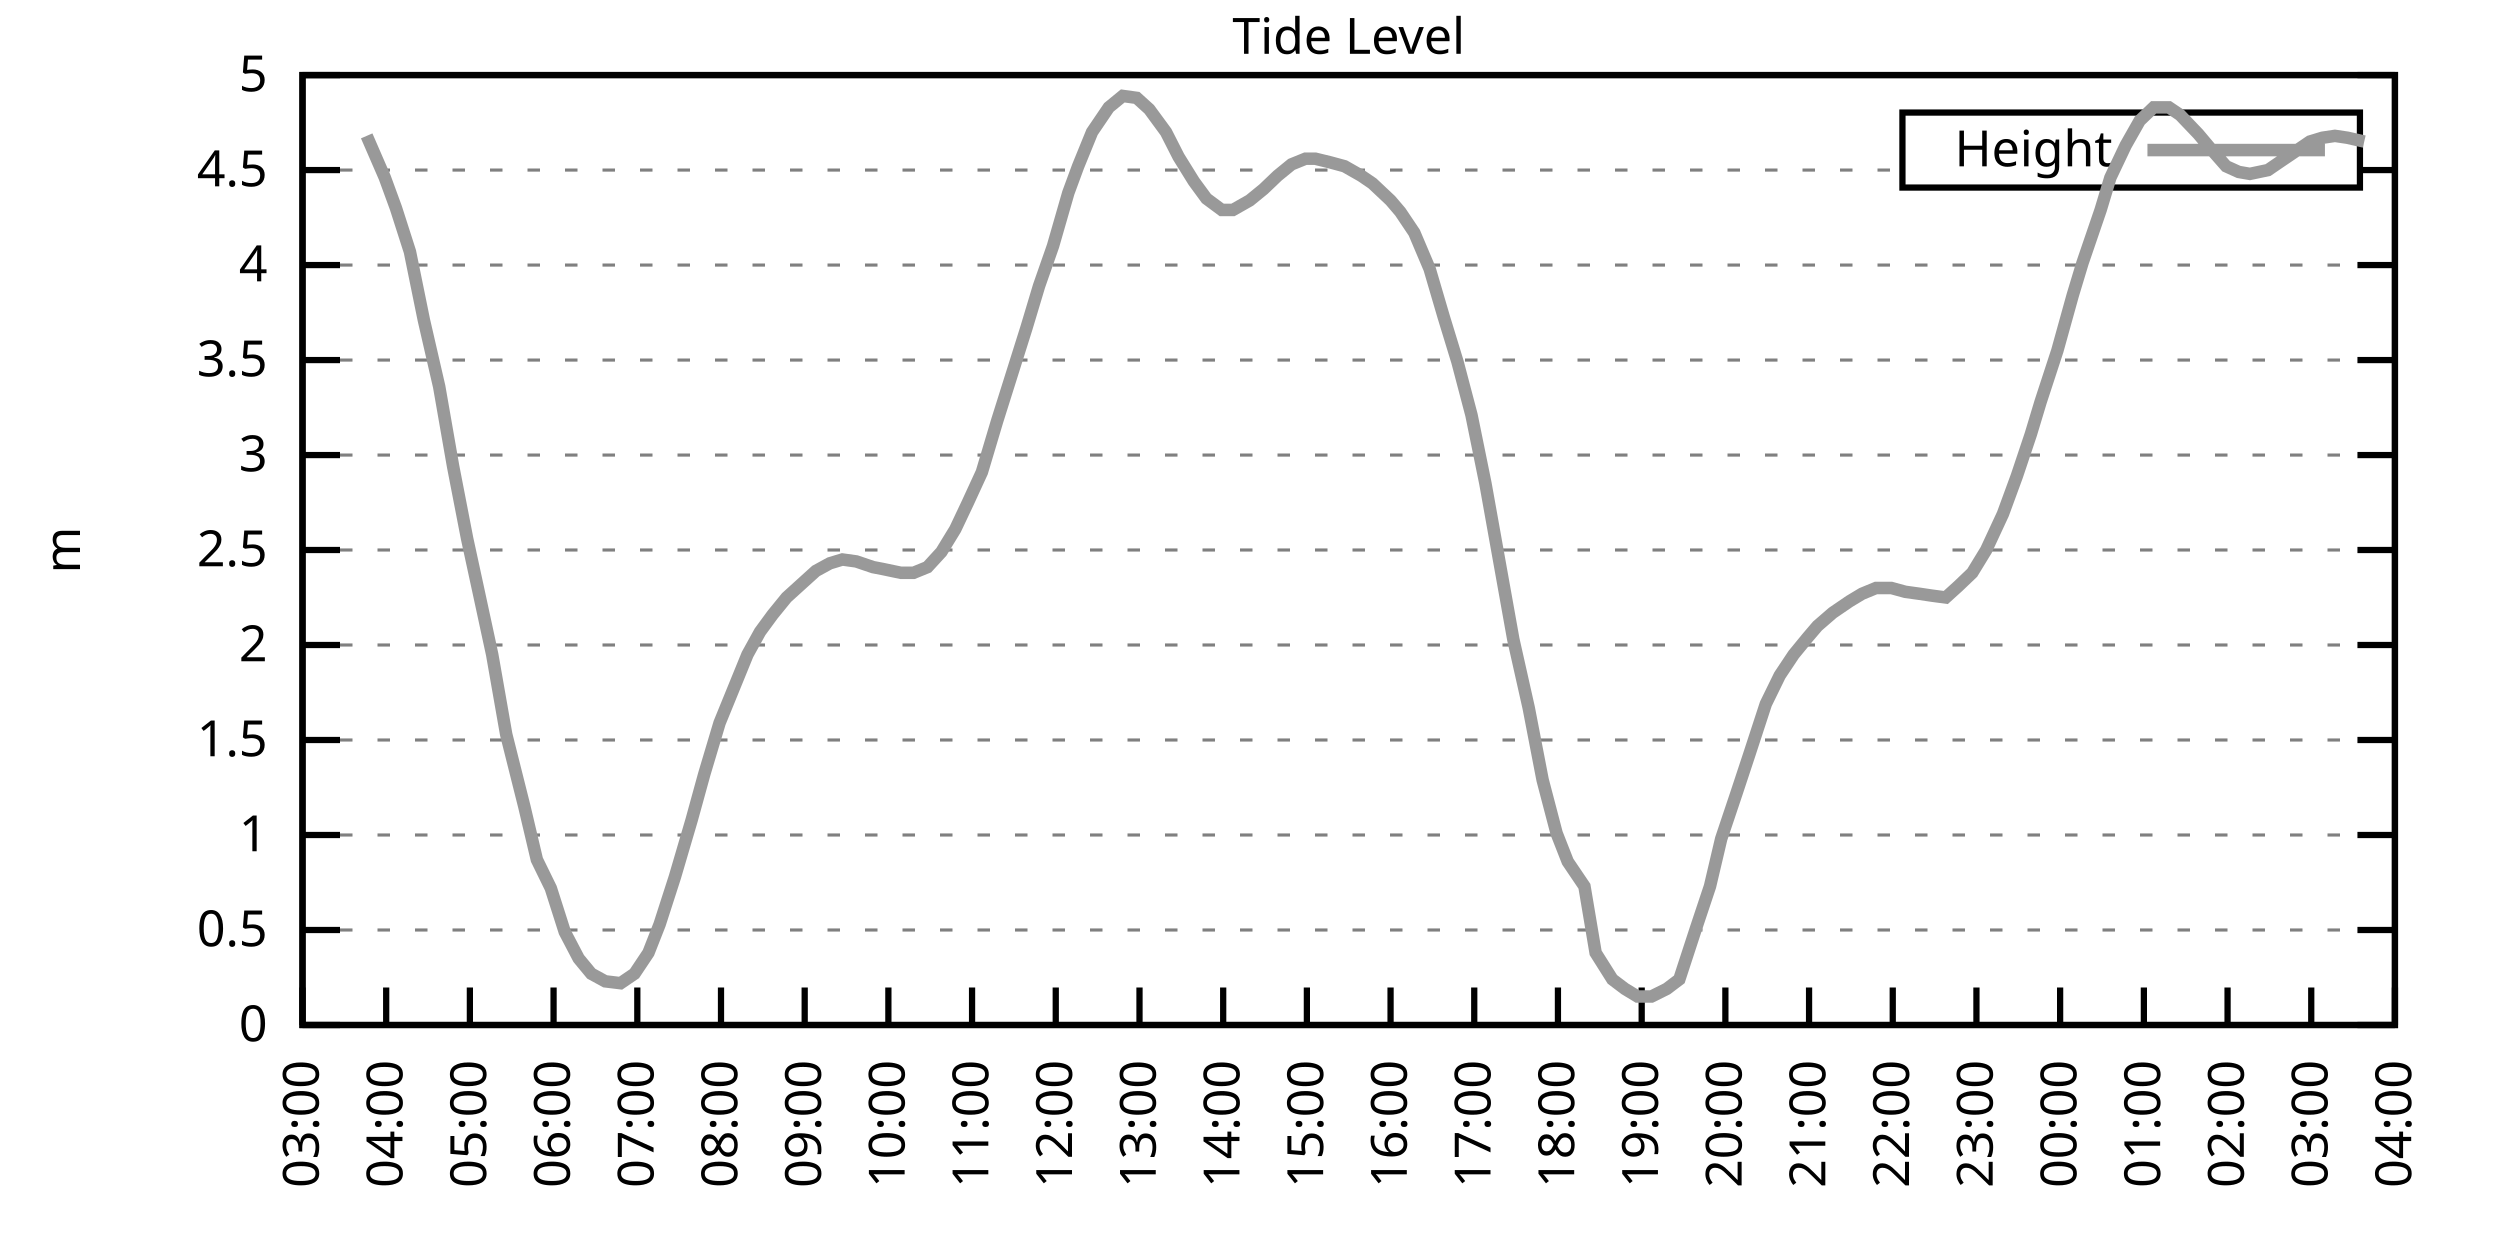
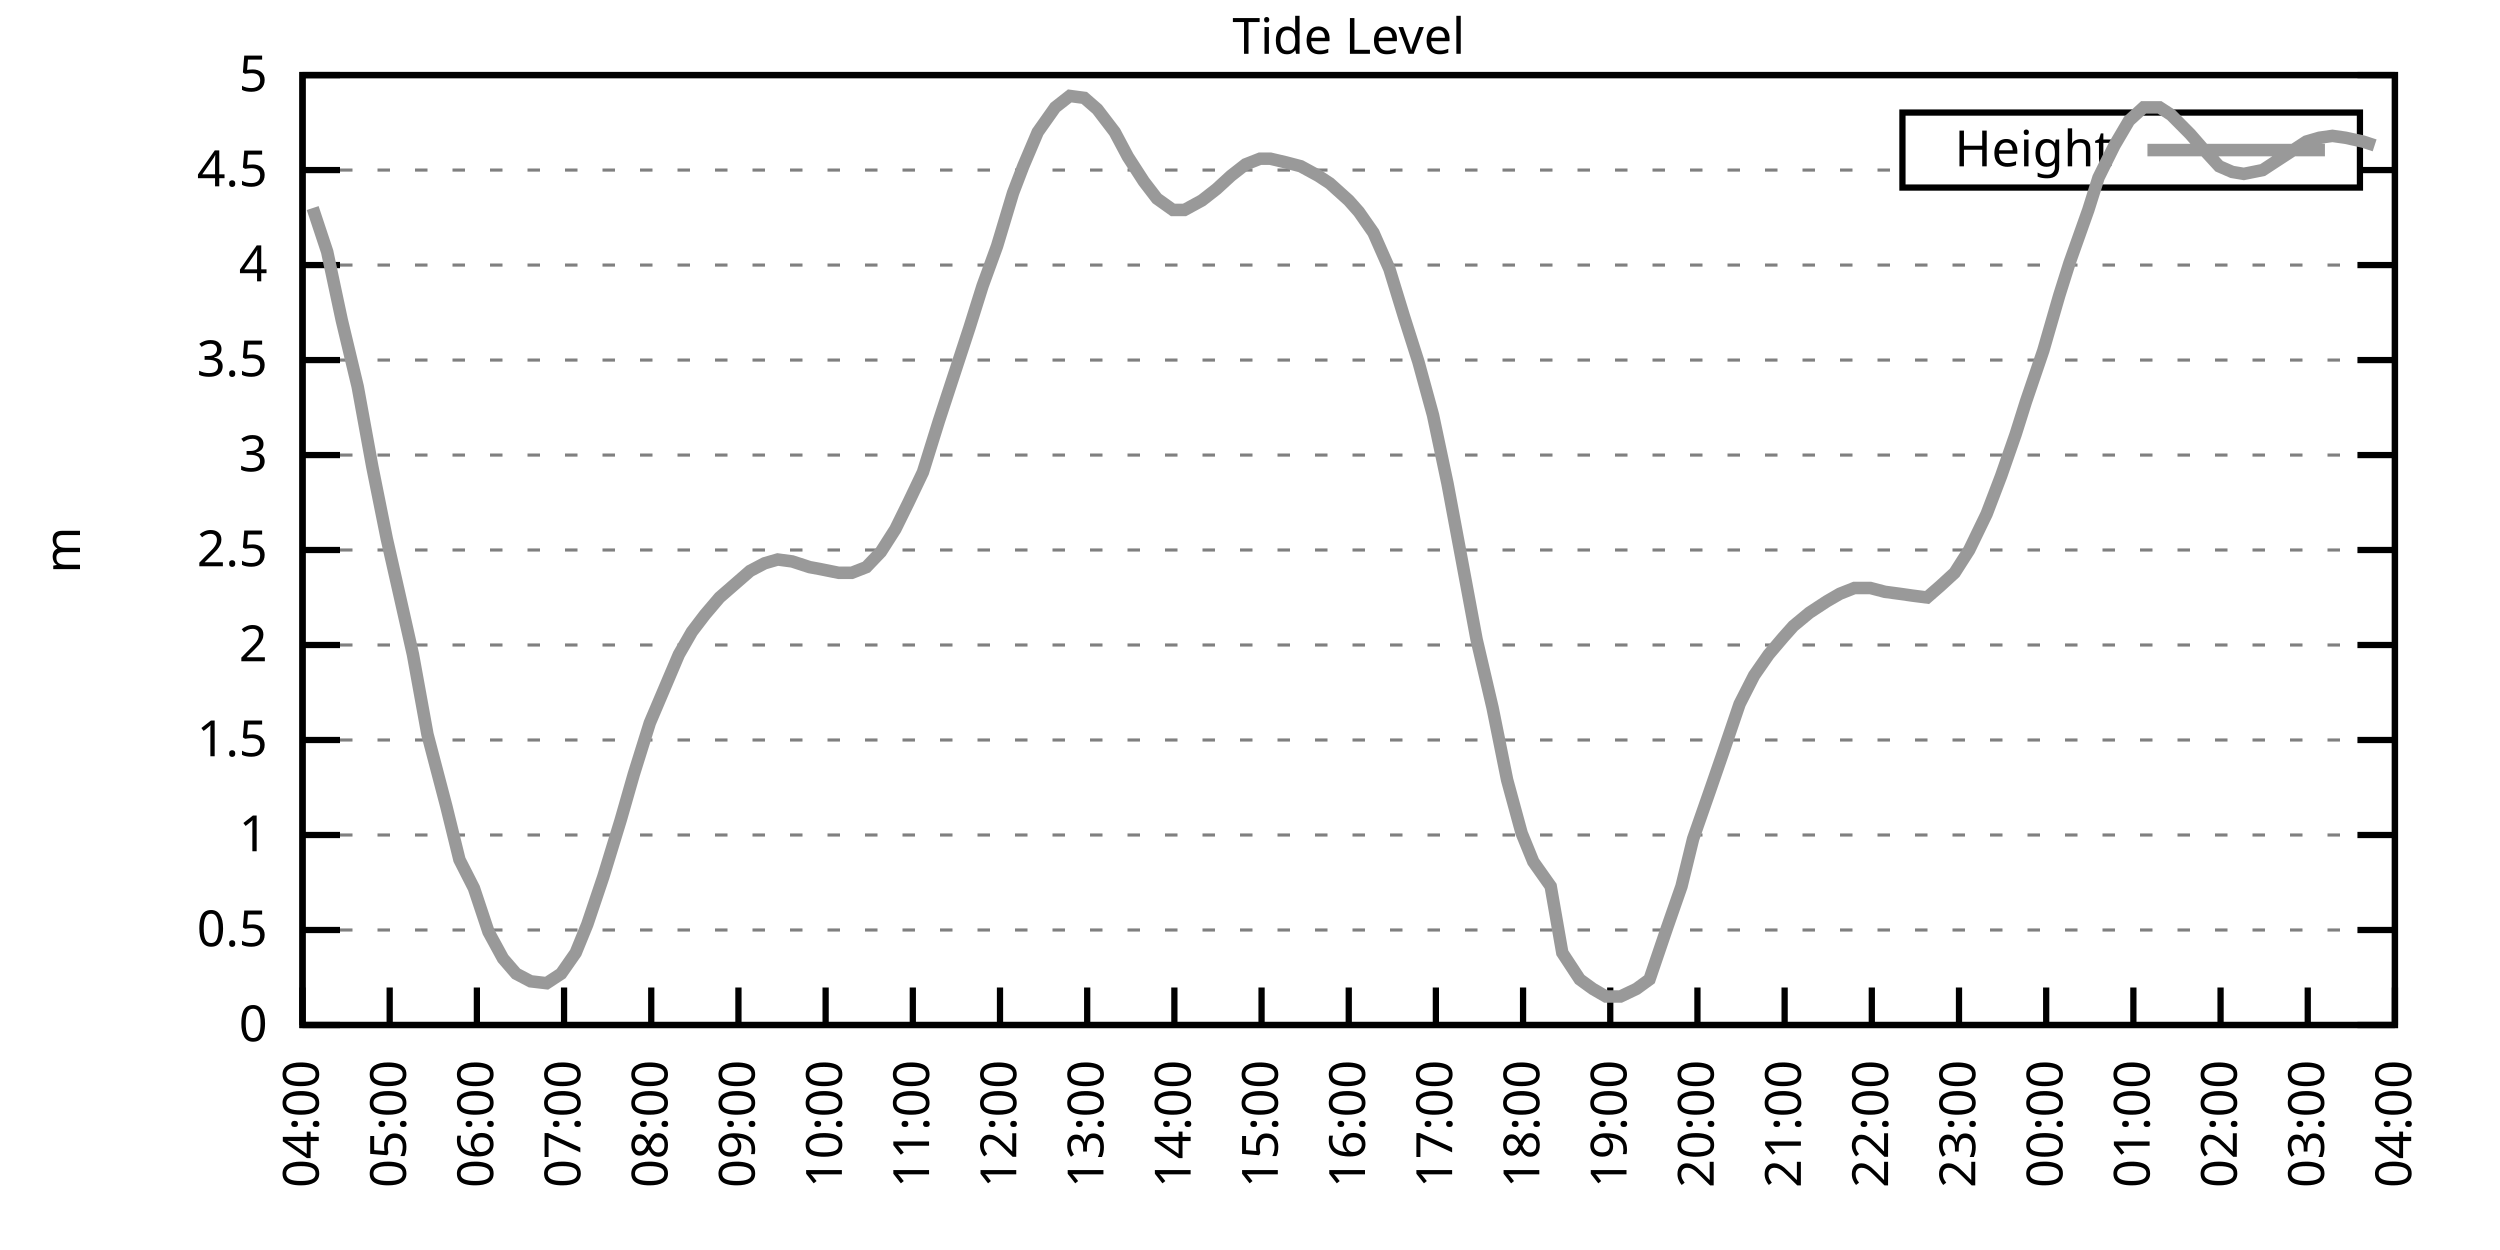
<svg xmlns="http://www.w3.org/2000/svg" xmlns:xlink="http://www.w3.org/1999/xlink" width="400" height="200" viewBox="0 0 400 200">
  <g id="gnuplot_canvas">
    <rect x="0" y="0" width="400" height="200" fill="none" />
    <defs>
      <circle id="gpDot" r="0.5" stroke-width="0.5" stroke="currentColor" />
      <path id="gpPt0" stroke-width="0.333" stroke="currentColor" d="M-1,0 h2 M0,-1 v2" />
      <path id="gpPt1" stroke-width="0.333" stroke="currentColor" d="M-1,-1 L1,1 M1,-1 L-1,1" />
      <path id="gpPt2" stroke-width="0.333" stroke="currentColor" d="M-1,0 L1,0 M0,-1 L0,1 M-1,-1 L1,1 M-1,1 L1,-1" />
      <rect id="gpPt3" stroke-width="0.333" stroke="currentColor" x="-1" y="-1" width="2" height="2" />
      <rect id="gpPt4" stroke-width="0.333" stroke="currentColor" fill="currentColor" x="-1" y="-1" width="2" height="2" />
      <circle id="gpPt5" stroke-width="0.333" stroke="currentColor" cx="0" cy="0" r="1" />
      <use xlink:href="#gpPt5" id="gpPt6" fill="currentColor" stroke="none" />
      <path id="gpPt7" stroke-width="0.333" stroke="currentColor" d="M0,-1.33 L-1.33,0.67 L1.33,0.67 z" />
      <use xlink:href="#gpPt7" id="gpPt8" fill="currentColor" stroke="none" />
      <use xlink:href="#gpPt7" id="gpPt9" stroke="currentColor" transform="rotate(180)" />
      <use xlink:href="#gpPt9" id="gpPt10" fill="currentColor" stroke="none" />
      <use xlink:href="#gpPt3" id="gpPt11" stroke="currentColor" transform="rotate(45)" />
      <use xlink:href="#gpPt11" id="gpPt12" fill="currentColor" stroke="none" />
      <path id="gpPt13" stroke-width="0.333" stroke="currentColor" d="M0,1.330 L1.265,0.411 L0.782,-1.067 L-0.782,-1.076 L-1.265,0.411 z" />
      <use xlink:href="#gpPt13" id="gpPt14" fill="currentColor" stroke="none" />
      <filter id="textbox" filterUnits="objectBoundingBox" x="0" y="0" height="1" width="1">
        <feFlood flood-color="white" flood-opacity="1" result="bgnd" />
        <feComposite in="SourceGraphic" in2="bgnd" operator="atop" />
      </filter>
      <filter id="greybox" filterUnits="objectBoundingBox" x="0" y="0" height="1" width="1">
        <feFlood flood-color="lightgrey" flood-opacity="1" result="grey" />
        <feComposite in="SourceGraphic" in2="grey" operator="atop" />
      </filter>
    </defs>
    <g fill="none" color="white" stroke="currentColor" stroke-width="1.00" stroke-linecap="butt" stroke-linejoin="miter">
</g>
    <g fill="none" color="black" stroke="currentColor" stroke-width="1.00" stroke-linecap="butt" stroke-linejoin="miter">
      <g stroke="none" shape-rendering="crispEdges">
        <polygon fill="rgb(255, 255, 255)" points="48.40,164.00 383.18,164.00 383.18,12.02 48.40,12.02 " />
      </g>
    </g>
    <g fill="none" color="black" stroke="currentColor" stroke-width="1.00" stroke-linecap="butt" stroke-linejoin="miter">
</g>
    <g fill="none" color="black" stroke="black" stroke-width="0.50" stroke-linecap="butt" stroke-linejoin="miter">
</g>
    <g fill="none" color="gray" stroke="currentColor" stroke-width="0.50" stroke-linecap="butt" stroke-linejoin="miter">
      <path stroke="gray" stroke-dasharray="2,4" class="gridline" d="M48.40,164.00 L383.19,164.00  " />
    </g>
    <g fill="none" color="gray" stroke="gray" stroke-width="1.00" stroke-linecap="butt" stroke-linejoin="miter">
</g>
    <g fill="none" color="black" stroke="currentColor" stroke-width="1.00" stroke-linecap="butt" stroke-linejoin="miter">
      <path stroke="black" d="M48.40,164.00 L54.40,164.00 M383.19,164.00 L377.19,164.00  " />
      <g transform="translate(42.80,166.60)" stroke="none" fill="black" font-family="Sans" font-size="8.00" text-anchor="end">
        <text>
          <tspan font-family="Sans"> 0</tspan>
        </text>
      </g>
    </g>
    <g fill="none" color="black" stroke="currentColor" stroke-width="1.00" stroke-linecap="butt" stroke-linejoin="miter">
</g>
    <g fill="none" color="black" stroke="black" stroke-width="0.50" stroke-linecap="butt" stroke-linejoin="miter">
</g>
    <g fill="none" color="gray" stroke="currentColor" stroke-width="0.50" stroke-linecap="butt" stroke-linejoin="miter">
      <path stroke="gray" stroke-dasharray="2,4" class="gridline" d="M48.40,148.80 L383.19,148.80  " />
    </g>
    <g fill="none" color="gray" stroke="gray" stroke-width="1.00" stroke-linecap="butt" stroke-linejoin="miter">
</g>
    <g fill="none" color="black" stroke="currentColor" stroke-width="1.00" stroke-linecap="butt" stroke-linejoin="miter">
      <path stroke="black" d="M48.40,148.80 L54.40,148.80 M383.19,148.80 L377.19,148.80  " />
      <g transform="translate(42.80,151.40)" stroke="none" fill="black" font-family="Sans" font-size="8.00" text-anchor="end">
        <text>
          <tspan font-family="Sans"> 0.5</tspan>
        </text>
      </g>
    </g>
    <g fill="none" color="black" stroke="currentColor" stroke-width="1.00" stroke-linecap="butt" stroke-linejoin="miter">
</g>
    <g fill="none" color="black" stroke="black" stroke-width="0.50" stroke-linecap="butt" stroke-linejoin="miter">
</g>
    <g fill="none" color="gray" stroke="currentColor" stroke-width="0.50" stroke-linecap="butt" stroke-linejoin="miter">
      <path stroke="gray" stroke-dasharray="2,4" class="gridline" d="M48.40,133.60 L383.19,133.60  " />
    </g>
    <g fill="none" color="gray" stroke="gray" stroke-width="1.00" stroke-linecap="butt" stroke-linejoin="miter">
</g>
    <g fill="none" color="black" stroke="currentColor" stroke-width="1.00" stroke-linecap="butt" stroke-linejoin="miter">
      <path stroke="black" d="M48.40,133.60 L54.40,133.60 M383.19,133.60 L377.19,133.60  " />
      <g transform="translate(42.80,136.20)" stroke="none" fill="black" font-family="Sans" font-size="8.00" text-anchor="end">
        <text>
          <tspan font-family="Sans"> 1</tspan>
        </text>
      </g>
    </g>
    <g fill="none" color="black" stroke="currentColor" stroke-width="1.00" stroke-linecap="butt" stroke-linejoin="miter">
</g>
    <g fill="none" color="black" stroke="black" stroke-width="0.50" stroke-linecap="butt" stroke-linejoin="miter">
</g>
    <g fill="none" color="gray" stroke="currentColor" stroke-width="0.50" stroke-linecap="butt" stroke-linejoin="miter">
      <path stroke="gray" stroke-dasharray="2,4" class="gridline" d="M48.40,118.40 L383.19,118.40  " />
    </g>
    <g fill="none" color="gray" stroke="gray" stroke-width="1.00" stroke-linecap="butt" stroke-linejoin="miter">
</g>
    <g fill="none" color="black" stroke="currentColor" stroke-width="1.00" stroke-linecap="butt" stroke-linejoin="miter">
      <path stroke="black" d="M48.40,118.40 L54.40,118.40 M383.19,118.40 L377.19,118.40  " />
      <g transform="translate(42.80,121.00)" stroke="none" fill="black" font-family="Sans" font-size="8.00" text-anchor="end">
        <text>
          <tspan font-family="Sans"> 1.5</tspan>
        </text>
      </g>
    </g>
    <g fill="none" color="black" stroke="currentColor" stroke-width="1.00" stroke-linecap="butt" stroke-linejoin="miter">
</g>
    <g fill="none" color="black" stroke="black" stroke-width="0.50" stroke-linecap="butt" stroke-linejoin="miter">
</g>
    <g fill="none" color="gray" stroke="currentColor" stroke-width="0.50" stroke-linecap="butt" stroke-linejoin="miter">
      <path stroke="gray" stroke-dasharray="2,4" class="gridline" d="M48.40,103.20 L383.19,103.20  " />
    </g>
    <g fill="none" color="gray" stroke="gray" stroke-width="1.00" stroke-linecap="butt" stroke-linejoin="miter">
</g>
    <g fill="none" color="black" stroke="currentColor" stroke-width="1.00" stroke-linecap="butt" stroke-linejoin="miter">
      <path stroke="black" d="M48.40,103.20 L54.40,103.20 M383.19,103.20 L377.19,103.20  " />
      <g transform="translate(42.80,105.80)" stroke="none" fill="black" font-family="Sans" font-size="8.00" text-anchor="end">
        <text>
          <tspan font-family="Sans"> 2</tspan>
        </text>
      </g>
    </g>
    <g fill="none" color="black" stroke="currentColor" stroke-width="1.00" stroke-linecap="butt" stroke-linejoin="miter">
</g>
    <g fill="none" color="black" stroke="black" stroke-width="0.50" stroke-linecap="butt" stroke-linejoin="miter">
</g>
    <g fill="none" color="gray" stroke="currentColor" stroke-width="0.50" stroke-linecap="butt" stroke-linejoin="miter">
      <path stroke="gray" stroke-dasharray="2,4" class="gridline" d="M48.40,88.00 L383.19,88.00  " />
    </g>
    <g fill="none" color="gray" stroke="gray" stroke-width="1.00" stroke-linecap="butt" stroke-linejoin="miter">
</g>
    <g fill="none" color="black" stroke="currentColor" stroke-width="1.00" stroke-linecap="butt" stroke-linejoin="miter">
      <path stroke="black" d="M48.40,88.00 L54.40,88.00 M383.19,88.00 L377.19,88.00  " />
      <g transform="translate(42.80,90.60)" stroke="none" fill="black" font-family="Sans" font-size="8.00" text-anchor="end">
        <text>
          <tspan font-family="Sans"> 2.5</tspan>
        </text>
      </g>
    </g>
    <g fill="none" color="black" stroke="currentColor" stroke-width="1.00" stroke-linecap="butt" stroke-linejoin="miter">
</g>
    <g fill="none" color="black" stroke="black" stroke-width="0.50" stroke-linecap="butt" stroke-linejoin="miter">
</g>
    <g fill="none" color="gray" stroke="currentColor" stroke-width="0.50" stroke-linecap="butt" stroke-linejoin="miter">
      <path stroke="gray" stroke-dasharray="2,4" class="gridline" d="M48.40,72.81 L383.19,72.81  " />
    </g>
    <g fill="none" color="gray" stroke="gray" stroke-width="1.00" stroke-linecap="butt" stroke-linejoin="miter">
</g>
    <g fill="none" color="black" stroke="currentColor" stroke-width="1.00" stroke-linecap="butt" stroke-linejoin="miter">
      <path stroke="black" d="M48.40,72.81 L54.40,72.81 M383.19,72.81 L377.19,72.81  " />
      <g transform="translate(42.80,75.41)" stroke="none" fill="black" font-family="Sans" font-size="8.00" text-anchor="end">
        <text>
          <tspan font-family="Sans"> 3</tspan>
        </text>
      </g>
    </g>
    <g fill="none" color="black" stroke="currentColor" stroke-width="1.00" stroke-linecap="butt" stroke-linejoin="miter">
</g>
    <g fill="none" color="black" stroke="black" stroke-width="0.50" stroke-linecap="butt" stroke-linejoin="miter">
</g>
    <g fill="none" color="gray" stroke="currentColor" stroke-width="0.50" stroke-linecap="butt" stroke-linejoin="miter">
      <path stroke="gray" stroke-dasharray="2,4" class="gridline" d="M48.40,57.61 L383.19,57.61  " />
    </g>
    <g fill="none" color="gray" stroke="gray" stroke-width="1.00" stroke-linecap="butt" stroke-linejoin="miter">
</g>
    <g fill="none" color="black" stroke="currentColor" stroke-width="1.00" stroke-linecap="butt" stroke-linejoin="miter">
      <path stroke="black" d="M48.40,57.61 L54.40,57.61 M383.19,57.61 L377.19,57.61  " />
      <g transform="translate(42.80,60.21)" stroke="none" fill="black" font-family="Sans" font-size="8.00" text-anchor="end">
        <text>
          <tspan font-family="Sans"> 3.5</tspan>
        </text>
      </g>
    </g>
    <g fill="none" color="black" stroke="currentColor" stroke-width="1.00" stroke-linecap="butt" stroke-linejoin="miter">
</g>
    <g fill="none" color="black" stroke="black" stroke-width="0.50" stroke-linecap="butt" stroke-linejoin="miter">
</g>
    <g fill="none" color="gray" stroke="currentColor" stroke-width="0.50" stroke-linecap="butt" stroke-linejoin="miter">
      <path stroke="gray" stroke-dasharray="2,4" class="gridline" d="M48.40,42.41 L383.19,42.41  " />
    </g>
    <g fill="none" color="gray" stroke="gray" stroke-width="1.00" stroke-linecap="butt" stroke-linejoin="miter">
</g>
    <g fill="none" color="black" stroke="currentColor" stroke-width="1.00" stroke-linecap="butt" stroke-linejoin="miter">
      <path stroke="black" d="M48.40,42.41 L54.40,42.41 M383.19,42.41 L377.19,42.41  " />
      <g transform="translate(42.80,45.01)" stroke="none" fill="black" font-family="Sans" font-size="8.00" text-anchor="end">
        <text>
          <tspan font-family="Sans"> 4</tspan>
        </text>
      </g>
    </g>
    <g fill="none" color="black" stroke="currentColor" stroke-width="1.00" stroke-linecap="butt" stroke-linejoin="miter">
</g>
    <g fill="none" color="black" stroke="black" stroke-width="0.50" stroke-linecap="butt" stroke-linejoin="miter">
</g>
    <g fill="none" color="gray" stroke="currentColor" stroke-width="0.50" stroke-linecap="butt" stroke-linejoin="miter">
      <path stroke="gray" stroke-dasharray="2,4" class="gridline" d="M48.40,27.21 L304.39,27.21 M377.59,27.21 L383.19,27.21  " />
    </g>
    <g fill="none" color="gray" stroke="gray" stroke-width="1.00" stroke-linecap="butt" stroke-linejoin="miter">
</g>
    <g fill="none" color="black" stroke="currentColor" stroke-width="1.00" stroke-linecap="butt" stroke-linejoin="miter">
      <path stroke="black" d="M48.40,27.21 L54.40,27.21 M383.19,27.21 L377.19,27.21  " />
      <g transform="translate(42.80,29.81)" stroke="none" fill="black" font-family="Sans" font-size="8.00" text-anchor="end">
        <text>
          <tspan font-family="Sans"> 4.5</tspan>
        </text>
      </g>
    </g>
    <g fill="none" color="black" stroke="currentColor" stroke-width="1.00" stroke-linecap="butt" stroke-linejoin="miter">
</g>
    <g fill="none" color="black" stroke="black" stroke-width="0.50" stroke-linecap="butt" stroke-linejoin="miter">
</g>
    <g fill="none" color="gray" stroke="currentColor" stroke-width="0.50" stroke-linecap="butt" stroke-linejoin="miter">
      <path stroke="gray" stroke-dasharray="2,4" class="gridline" d="M48.40,12.01 L383.19,12.01  " />
    </g>
    <g fill="none" color="gray" stroke="gray" stroke-width="1.00" stroke-linecap="butt" stroke-linejoin="miter">
</g>
    <g fill="none" color="black" stroke="currentColor" stroke-width="1.00" stroke-linecap="butt" stroke-linejoin="miter">
      <path stroke="black" d="M48.40,12.01 L54.40,12.01 M383.19,12.01 L377.19,12.01  " />
      <g transform="translate(42.80,14.61)" stroke="none" fill="black" font-family="Sans" font-size="8.00" text-anchor="end">
        <text>
          <tspan font-family="Sans"> 5</tspan>
        </text>
      </g>
    </g>
    <g fill="none" color="black" stroke="currentColor" stroke-width="1.00" stroke-linecap="butt" stroke-linejoin="miter">
      <path stroke="black" d="M48.40,164.00 L48.40,158.00  " />
      <g transform="translate(51.00,169.60) rotate(270.00)" stroke="none" fill="black" font-family="Sans" font-size="8.00" text-anchor="end">
        <text>
-           <tspan font-family="Sans">03:00</tspan>
-         </text>
-       </g>
-     </g>
-     <g fill="none" color="black" stroke="currentColor" stroke-width="1.00" stroke-linecap="butt" stroke-linejoin="miter">
-       <path stroke="black" d="M61.79,164.00 L61.79,158.00  " />
-       <g transform="translate(64.39,169.60) rotate(270.00)" stroke="none" fill="black" font-family="Sans" font-size="8.00" text-anchor="end">
-         <text>
          <tspan font-family="Sans">04:00</tspan>
        </text>
      </g>
    </g>
    <g fill="none" color="black" stroke="currentColor" stroke-width="1.00" stroke-linecap="butt" stroke-linejoin="miter">
-       <path stroke="black" d="M75.18,164.00 L75.18,158.00  " />
-       <g transform="translate(77.78,169.60) rotate(270.00)" stroke="none" fill="black" font-family="Sans" font-size="8.00" text-anchor="end">
+       <path stroke="black" d="M62.35,164.00 L62.35,158.00  " />
+       <g transform="translate(64.95,169.60) rotate(270.00)" stroke="none" fill="black" font-family="Sans" font-size="8.00" text-anchor="end">
        <text>
          <tspan font-family="Sans">05:00</tspan>
        </text>
      </g>
    </g>
    <g fill="none" color="black" stroke="currentColor" stroke-width="1.00" stroke-linecap="butt" stroke-linejoin="miter">
-       <path stroke="black" d="M88.57,164.00 L88.57,158.00  " />
-       <g transform="translate(91.17,169.60) rotate(270.00)" stroke="none" fill="black" font-family="Sans" font-size="8.00" text-anchor="end">
+       <path stroke="black" d="M76.30,164.00 L76.30,158.00  " />
+       <g transform="translate(78.90,169.60) rotate(270.00)" stroke="none" fill="black" font-family="Sans" font-size="8.00" text-anchor="end">
        <text>
          <tspan font-family="Sans">06:00</tspan>
        </text>
      </g>
    </g>
    <g fill="none" color="black" stroke="currentColor" stroke-width="1.00" stroke-linecap="butt" stroke-linejoin="miter">
-       <path stroke="black" d="M101.97,164.00 L101.97,158.00  " />
-       <g transform="translate(104.57,169.60) rotate(270.00)" stroke="none" fill="black" font-family="Sans" font-size="8.00" text-anchor="end">
+       <path stroke="black" d="M90.25,164.00 L90.25,158.00  " />
+       <g transform="translate(92.85,169.60) rotate(270.00)" stroke="none" fill="black" font-family="Sans" font-size="8.00" text-anchor="end">
        <text>
          <tspan font-family="Sans">07:00</tspan>
        </text>
      </g>
    </g>
    <g fill="none" color="black" stroke="currentColor" stroke-width="1.00" stroke-linecap="butt" stroke-linejoin="miter">
-       <path stroke="black" d="M115.36,164.00 L115.36,158.00  " />
-       <g transform="translate(117.96,169.60) rotate(270.00)" stroke="none" fill="black" font-family="Sans" font-size="8.00" text-anchor="end">
+       <path stroke="black" d="M104.20,164.00 L104.20,158.00  " />
+       <g transform="translate(106.80,169.60) rotate(270.00)" stroke="none" fill="black" font-family="Sans" font-size="8.00" text-anchor="end">
        <text>
          <tspan font-family="Sans">08:00</tspan>
        </text>
      </g>
    </g>
    <g fill="none" color="black" stroke="currentColor" stroke-width="1.00" stroke-linecap="butt" stroke-linejoin="miter">
-       <path stroke="black" d="M128.75,164.00 L128.75,158.00  " />
-       <g transform="translate(131.35,169.60) rotate(270.00)" stroke="none" fill="black" font-family="Sans" font-size="8.00" text-anchor="end">
+       <path stroke="black" d="M118.15,164.00 L118.15,158.00  " />
+       <g transform="translate(120.75,169.60) rotate(270.00)" stroke="none" fill="black" font-family="Sans" font-size="8.00" text-anchor="end">
        <text>
          <tspan font-family="Sans">09:00</tspan>
        </text>
      </g>
    </g>
    <g fill="none" color="black" stroke="currentColor" stroke-width="1.00" stroke-linecap="butt" stroke-linejoin="miter">
-       <path stroke="black" d="M142.14,164.00 L142.14,158.00  " />
-       <g transform="translate(144.74,169.60) rotate(270.00)" stroke="none" fill="black" font-family="Sans" font-size="8.00" text-anchor="end">
+       <path stroke="black" d="M132.10,164.00 L132.10,158.00  " />
+       <g transform="translate(134.70,169.60) rotate(270.00)" stroke="none" fill="black" font-family="Sans" font-size="8.00" text-anchor="end">
        <text>
          <tspan font-family="Sans">10:00</tspan>
        </text>
      </g>
    </g>
    <g fill="none" color="black" stroke="currentColor" stroke-width="1.00" stroke-linecap="butt" stroke-linejoin="miter">
-       <path stroke="black" d="M155.53,164.00 L155.53,158.00  " />
-       <g transform="translate(158.13,169.60) rotate(270.00)" stroke="none" fill="black" font-family="Sans" font-size="8.00" text-anchor="end">
+       <path stroke="black" d="M146.05,164.00 L146.05,158.00  " />
+       <g transform="translate(148.65,169.60) rotate(270.00)" stroke="none" fill="black" font-family="Sans" font-size="8.00" text-anchor="end">
        <text>
          <tspan font-family="Sans">11:00</tspan>
        </text>
      </g>
    </g>
    <g fill="none" color="black" stroke="currentColor" stroke-width="1.00" stroke-linecap="butt" stroke-linejoin="miter">
-       <path stroke="black" d="M168.92,164.00 L168.92,158.00  " />
-       <g transform="translate(171.52,169.60) rotate(270.00)" stroke="none" fill="black" font-family="Sans" font-size="8.00" text-anchor="end">
+       <path stroke="black" d="M160.00,164.00 L160.00,158.00  " />
+       <g transform="translate(162.60,169.60) rotate(270.00)" stroke="none" fill="black" font-family="Sans" font-size="8.00" text-anchor="end">
        <text>
          <tspan font-family="Sans">12:00</tspan>
        </text>
      </g>
    </g>
    <g fill="none" color="black" stroke="currentColor" stroke-width="1.00" stroke-linecap="butt" stroke-linejoin="miter">
-       <path stroke="black" d="M182.32,164.00 L182.32,158.00  " />
-       <g transform="translate(184.92,169.60) rotate(270.00)" stroke="none" fill="black" font-family="Sans" font-size="8.00" text-anchor="end">
+       <path stroke="black" d="M173.95,164.00 L173.95,158.00  " />
+       <g transform="translate(176.55,169.60) rotate(270.00)" stroke="none" fill="black" font-family="Sans" font-size="8.00" text-anchor="end">
        <text>
          <tspan font-family="Sans">13:00</tspan>
        </text>
      </g>
    </g>
    <g fill="none" color="black" stroke="currentColor" stroke-width="1.00" stroke-linecap="butt" stroke-linejoin="miter">
-       <path stroke="black" d="M195.71,164.00 L195.71,158.00  " />
-       <g transform="translate(198.31,169.60) rotate(270.00)" stroke="none" fill="black" font-family="Sans" font-size="8.00" text-anchor="end">
+       <path stroke="black" d="M187.90,164.00 L187.90,158.00  " />
+       <g transform="translate(190.50,169.60) rotate(270.00)" stroke="none" fill="black" font-family="Sans" font-size="8.00" text-anchor="end">
        <text>
          <tspan font-family="Sans">14:00</tspan>
        </text>
      </g>
    </g>
    <g fill="none" color="black" stroke="currentColor" stroke-width="1.00" stroke-linecap="butt" stroke-linejoin="miter">
-       <path stroke="black" d="M209.10,164.00 L209.10,158.00  " />
-       <g transform="translate(211.70,169.60) rotate(270.00)" stroke="none" fill="black" font-family="Sans" font-size="8.00" text-anchor="end">
+       <path stroke="black" d="M201.85,164.00 L201.85,158.00  " />
+       <g transform="translate(204.45,169.60) rotate(270.00)" stroke="none" fill="black" font-family="Sans" font-size="8.00" text-anchor="end">
        <text>
          <tspan font-family="Sans">15:00</tspan>
        </text>
      </g>
    </g>
    <g fill="none" color="black" stroke="currentColor" stroke-width="1.00" stroke-linecap="butt" stroke-linejoin="miter">
-       <path stroke="black" d="M222.49,164.00 L222.49,158.00  " />
-       <g transform="translate(225.09,169.60) rotate(270.00)" stroke="none" fill="black" font-family="Sans" font-size="8.00" text-anchor="end">
+       <path stroke="black" d="M215.80,164.00 L215.80,158.00  " />
+       <g transform="translate(218.40,169.60) rotate(270.00)" stroke="none" fill="black" font-family="Sans" font-size="8.00" text-anchor="end">
        <text>
          <tspan font-family="Sans">16:00</tspan>
        </text>
      </g>
    </g>
    <g fill="none" color="black" stroke="currentColor" stroke-width="1.00" stroke-linecap="butt" stroke-linejoin="miter">
-       <path stroke="black" d="M235.88,164.00 L235.88,158.00  " />
-       <g transform="translate(238.48,169.60) rotate(270.00)" stroke="none" fill="black" font-family="Sans" font-size="8.00" text-anchor="end">
+       <path stroke="black" d="M229.74,164.00 L229.74,158.00  " />
+       <g transform="translate(232.34,169.60) rotate(270.00)" stroke="none" fill="black" font-family="Sans" font-size="8.00" text-anchor="end">
        <text>
          <tspan font-family="Sans">17:00</tspan>
        </text>
      </g>
    </g>
    <g fill="none" color="black" stroke="currentColor" stroke-width="1.00" stroke-linecap="butt" stroke-linejoin="miter">
-       <path stroke="black" d="M249.27,164.00 L249.27,158.00  " />
-       <g transform="translate(251.87,169.60) rotate(270.00)" stroke="none" fill="black" font-family="Sans" font-size="8.00" text-anchor="end">
+       <path stroke="black" d="M243.69,164.00 L243.69,158.00  " />
+       <g transform="translate(246.29,169.60) rotate(270.00)" stroke="none" fill="black" font-family="Sans" font-size="8.00" text-anchor="end">
        <text>
          <tspan font-family="Sans">18:00</tspan>
        </text>
      </g>
    </g>
    <g fill="none" color="black" stroke="currentColor" stroke-width="1.00" stroke-linecap="butt" stroke-linejoin="miter">
-       <path stroke="black" d="M262.67,164.00 L262.67,158.00  " />
-       <g transform="translate(265.27,169.60) rotate(270.00)" stroke="none" fill="black" font-family="Sans" font-size="8.00" text-anchor="end">
+       <path stroke="black" d="M257.64,164.00 L257.64,158.00  " />
+       <g transform="translate(260.24,169.60) rotate(270.00)" stroke="none" fill="black" font-family="Sans" font-size="8.00" text-anchor="end">
        <text>
          <tspan font-family="Sans">19:00</tspan>
        </text>
      </g>
    </g>
    <g fill="none" color="black" stroke="currentColor" stroke-width="1.00" stroke-linecap="butt" stroke-linejoin="miter">
-       <path stroke="black" d="M276.06,164.00 L276.06,158.00  " />
-       <g transform="translate(278.66,169.60) rotate(270.00)" stroke="none" fill="black" font-family="Sans" font-size="8.00" text-anchor="end">
+       <path stroke="black" d="M271.59,164.00 L271.59,158.00  " />
+       <g transform="translate(274.19,169.60) rotate(270.00)" stroke="none" fill="black" font-family="Sans" font-size="8.00" text-anchor="end">
        <text>
          <tspan font-family="Sans">20:00</tspan>
        </text>
      </g>
    </g>
    <g fill="none" color="black" stroke="currentColor" stroke-width="1.00" stroke-linecap="butt" stroke-linejoin="miter">
-       <path stroke="black" d="M289.45,164.00 L289.45,158.00  " />
-       <g transform="translate(292.05,169.60) rotate(270.00)" stroke="none" fill="black" font-family="Sans" font-size="8.00" text-anchor="end">
+       <path stroke="black" d="M285.54,164.00 L285.54,158.00  " />
+       <g transform="translate(288.14,169.60) rotate(270.00)" stroke="none" fill="black" font-family="Sans" font-size="8.00" text-anchor="end">
        <text>
          <tspan font-family="Sans">21:00</tspan>
        </text>
      </g>
    </g>
    <g fill="none" color="black" stroke="currentColor" stroke-width="1.00" stroke-linecap="butt" stroke-linejoin="miter">
-       <path stroke="black" d="M302.84,164.00 L302.84,158.00  " />
-       <g transform="translate(305.44,169.60) rotate(270.00)" stroke="none" fill="black" font-family="Sans" font-size="8.00" text-anchor="end">
+       <path stroke="black" d="M299.49,164.00 L299.49,158.00  " />
+       <g transform="translate(302.09,169.60) rotate(270.00)" stroke="none" fill="black" font-family="Sans" font-size="8.00" text-anchor="end">
        <text>
          <tspan font-family="Sans">22:00</tspan>
        </text>
      </g>
    </g>
    <g fill="none" color="black" stroke="currentColor" stroke-width="1.00" stroke-linecap="butt" stroke-linejoin="miter">
-       <path stroke="black" d="M316.23,164.00 L316.23,158.00  " />
-       <g transform="translate(318.83,169.60) rotate(270.00)" stroke="none" fill="black" font-family="Sans" font-size="8.00" text-anchor="end">
+       <path stroke="black" d="M313.44,164.00 L313.44,158.00  " />
+       <g transform="translate(316.04,169.60) rotate(270.00)" stroke="none" fill="black" font-family="Sans" font-size="8.00" text-anchor="end">
        <text>
          <tspan font-family="Sans">23:00</tspan>
        </text>
      </g>
    </g>
    <g fill="none" color="black" stroke="currentColor" stroke-width="1.00" stroke-linecap="butt" stroke-linejoin="miter">
-       <path stroke="black" d="M329.62,164.00 L329.62,158.00  " />
-       <g transform="translate(332.22,169.60) rotate(270.00)" stroke="none" fill="black" font-family="Sans" font-size="8.00" text-anchor="end">
+       <path stroke="black" d="M327.39,164.00 L327.39,158.00  " />
+       <g transform="translate(329.99,169.60) rotate(270.00)" stroke="none" fill="black" font-family="Sans" font-size="8.00" text-anchor="end">
        <text>
          <tspan font-family="Sans">00:00</tspan>
        </text>
      </g>
    </g>
    <g fill="none" color="black" stroke="currentColor" stroke-width="1.00" stroke-linecap="butt" stroke-linejoin="miter">
-       <path stroke="black" d="M343.02,164.00 L343.02,158.00  " />
-       <g transform="translate(345.62,169.60) rotate(270.00)" stroke="none" fill="black" font-family="Sans" font-size="8.00" text-anchor="end">
+       <path stroke="black" d="M341.34,164.00 L341.34,158.00  " />
+       <g transform="translate(343.94,169.60) rotate(270.00)" stroke="none" fill="black" font-family="Sans" font-size="8.00" text-anchor="end">
        <text>
          <tspan font-family="Sans">01:00</tspan>
        </text>
      </g>
    </g>
    <g fill="none" color="black" stroke="currentColor" stroke-width="1.00" stroke-linecap="butt" stroke-linejoin="miter">
-       <path stroke="black" d="M356.41,164.00 L356.41,158.00  " />
-       <g transform="translate(359.01,169.60) rotate(270.00)" stroke="none" fill="black" font-family="Sans" font-size="8.00" text-anchor="end">
+       <path stroke="black" d="M355.29,164.00 L355.29,158.00  " />
+       <g transform="translate(357.89,169.60) rotate(270.00)" stroke="none" fill="black" font-family="Sans" font-size="8.00" text-anchor="end">
        <text>
          <tspan font-family="Sans">02:00</tspan>
        </text>
      </g>
    </g>
    <g fill="none" color="black" stroke="currentColor" stroke-width="1.00" stroke-linecap="butt" stroke-linejoin="miter">
-       <path stroke="black" d="M369.80,164.00 L369.80,158.00  " />
-       <g transform="translate(372.40,169.60) rotate(270.00)" stroke="none" fill="black" font-family="Sans" font-size="8.00" text-anchor="end">
+       <path stroke="black" d="M369.24,164.00 L369.24,158.00  " />
+       <g transform="translate(371.84,169.60) rotate(270.00)" stroke="none" fill="black" font-family="Sans" font-size="8.00" text-anchor="end">
        <text>
          <tspan font-family="Sans">03:00</tspan>
        </text>
      </g>
    </g>
    <g fill="none" color="black" stroke="currentColor" stroke-width="1.00" stroke-linecap="butt" stroke-linejoin="miter">
      <path stroke="black" d="M383.19,164.00 L383.19,158.00  " />
      <g transform="translate(385.79,169.60) rotate(270.00)" stroke="none" fill="black" font-family="Sans" font-size="8.00" text-anchor="end">
        <text>
          <tspan font-family="Sans">04:00</tspan>
        </text>
      </g>
    </g>
    <g fill="none" color="black" stroke="currentColor" stroke-width="1.00" stroke-linecap="butt" stroke-linejoin="miter">
</g>
    <g fill="none" color="black" stroke="currentColor" stroke-width="1.00" stroke-linecap="butt" stroke-linejoin="miter">
      <path stroke="black" d="M48.40,12.01 L48.40,164.00 L383.19,164.00 L383.19,12.01 L48.40,12.01 Z  " />
    </g>
    <g fill="none" color="black" stroke="currentColor" stroke-width="1.00" stroke-linecap="butt" stroke-linejoin="miter">
</g>
    <g fill="none" color="black" stroke="currentColor" stroke-width="1.00" stroke-linecap="butt" stroke-linejoin="miter">
      <path stroke="black" d="M304.39,30.01 L304.39,18.01 L377.59,18.01 L377.59,30.01 L304.39,30.01 Z  " />
    </g>
    <g id="Tide_level_plot_1">
      <g fill="none" color="white" stroke="black" stroke-width="2.00" stroke-linecap="butt" stroke-linejoin="miter">
</g>
      <g fill="none" color="black" stroke="currentColor" stroke-width="2.00" stroke-linecap="butt" stroke-linejoin="miter">
        <g transform="translate(337.99,26.61)" stroke="none" fill="black" font-family="Sans" font-size="8.00" text-anchor="end">
          <text>
            <tspan font-family="Sans">Height</tspan>
          </text>
        </g>
      </g>
      <g fill="none" color="black" stroke="currentColor" stroke-width="2.00" stroke-linecap="butt" stroke-linejoin="miter">
-         <path stroke="rgb(153, 153, 153)" d="M343.59,24.01 L371.99,24.01 M58.67,21.74 L61.57,28.42 L63.35,33.29 L65.59,40.28 L67.82,51.22 L70.27,61.86   L72.50,74.63 L74.74,86.18 L76.52,94.39 L78.75,104.72 L80.99,117.49 L83.89,129.04 L85.90,137.55 L88.13,142.11   L90.36,149.10 L92.59,153.36 L94.60,155.79 L96.83,157.01 L99.29,157.31 L101.52,155.79 L103.75,152.45 L105.54,147.89   L107.99,140.29 L110.67,131.17 L112.68,123.87 L115.13,115.67 L119.60,104.72 L121.61,101.08 L123.62,98.34 L125.85,95.60   L128.53,93.17 L130.54,91.35 L132.77,90.13 L134.78,89.52 L137.01,89.83 L139.69,90.74 L141.25,91.04 L144.15,91.65   L146.16,91.65 L148.39,90.74 L150.62,88.31 L152.85,84.66 L154.86,80.41 L157.10,75.54 L159.55,67.33 L161.56,60.95   L164.24,52.44 L166.25,45.75 L168.48,39.37 L170.93,30.86 L172.50,26.60 L174.73,21.13 L177.41,17.18 L179.64,15.35   L181.87,15.66 L183.88,17.48 L186.56,21.13 L188.57,25.08 L191.02,29.03 L193.03,31.77 L195.48,33.59 L197.27,33.59   L199.95,32.07 L202.18,30.25 L204.41,28.12 L206.64,26.30 L208.88,25.39 L210.44,25.39 L212.89,25.99 L215.13,26.60   L217.80,28.12 L219.59,29.34 L222.49,32.07 L224.05,33.90 L226.29,37.24 L228.74,43.02 L230.97,50.62 L233.20,57.91   L235.44,66.42 L237.67,77.37 L239.90,89.83 L242.13,102.29 L244.59,113.24 L246.82,124.79 L249.05,133.30 L250.84,137.86   L253.51,141.81 L255.30,152.45 L257.98,156.70 L259.99,158.22 L262.00,159.44 L264.23,159.44 L266.68,158.22 L268.69,156.70   L271.37,148.50 L273.60,141.81 L275.39,134.21 L277.84,126.91 L279.85,120.83 L282.53,112.63 L284.76,108.07 L286.99,104.72   L289.23,101.99 L290.79,100.16 L293.24,98.04 L295.92,96.21 L297.93,95.00 L300.16,94.08 L302.62,94.08 L304.85,94.69   L307.08,95.00 L309.09,95.30 L311.32,95.60 L313.33,93.78 L315.56,91.65 L317.79,88.00 L320.47,82.23 L322.70,76.15   L324.94,69.46 L326.50,64.29 L329.18,56.09 L331.63,47.27 L333.19,42.10 L336.10,33.59 L337.66,28.42 L340.11,23.26   L342.35,19.31 L344.58,17.18 L347.03,17.18 L348.82,18.39 L351.72,21.43 L353.51,23.56 L356.18,26.60 L358.19,27.51   L359.98,27.82 L362.88,27.21 L364.66,25.99 L366.45,24.78 L369.58,22.65 L371.58,22.04 L373.59,21.74 L375.60,22.04   L378.28,22.65  " />
+         <path stroke="rgb(153, 153, 153)" d="M343.59,24.01 L371.99,24.01 M50.03,33.29 L52.35,40.28 L54.68,51.22 L57.23,61.86 L59.56,74.63 L61.88,86.18   L63.74,94.39 L66.07,104.72 L68.39,117.49 L71.42,129.04 L73.51,137.55 L75.83,142.11 L78.16,149.10 L80.48,153.36   L82.58,155.79 L84.90,157.01 L87.46,157.31 L89.78,155.79 L92.11,152.45 L93.97,147.89 L96.53,140.29 L99.32,131.17   L101.41,123.87 L103.97,115.67 L108.62,104.72 L110.71,101.08 L112.80,98.34 L115.13,95.60 L117.92,93.17 L120.01,91.35   L122.33,90.13 L124.43,89.52 L126.75,89.83 L129.54,90.74 L131.17,91.04 L134.19,91.65 L136.28,91.65 L138.61,90.74   L140.93,88.31 L143.26,84.66 L145.35,80.41 L147.67,75.54 L150.23,67.33 L152.32,60.95 L155.11,52.44 L157.21,45.75   L159.53,39.37 L162.09,30.86 L163.72,26.60 L166.04,21.13 L168.83,17.18 L171.16,15.35 L173.48,15.66 L175.57,17.48   L178.36,21.13 L180.46,25.08 L183.01,29.03 L185.11,31.77 L187.66,33.59 L189.52,33.59 L192.31,32.07 L194.64,30.25   L196.96,28.12 L199.29,26.30 L201.61,25.39 L203.24,25.39 L205.80,25.99 L208.12,26.60 L210.91,28.12 L212.77,29.34   L215.80,32.07 L217.42,33.90 L219.75,37.24 L222.30,43.02 L224.63,50.62 L226.95,57.91 L229.28,66.42 L231.60,77.37   L233.93,89.83 L236.25,102.29 L238.81,113.24 L241.14,124.79 L243.46,133.30 L245.32,137.86 L248.11,141.81 L249.97,152.45   L252.76,156.70 L254.85,158.22 L256.95,159.44 L259.27,159.44 L261.83,158.22 L263.92,156.70 L266.71,148.50 L269.04,141.81   L270.90,134.21 L273.45,126.91 L275.55,120.83 L278.34,112.63 L280.66,108.07 L282.99,104.72 L285.31,101.99 L286.94,100.16   L289.50,98.04 L292.29,96.21 L294.38,95.00 L296.70,94.08 L299.26,94.08 L301.58,94.69 L303.91,95.00 L306.00,95.30   L308.33,95.60 L310.42,93.78 L312.74,91.65 L315.07,88.00 L317.86,82.23 L320.18,76.15 L322.51,69.46 L324.14,64.29   L326.93,56.09 L329.48,47.27 L331.11,42.10 L334.13,33.59 L335.76,28.42 L338.32,23.26 L340.64,19.31 L342.97,17.18   L345.53,17.18 L347.39,18.39 L350.41,21.43 L352.27,23.56 L355.06,26.60 L357.15,27.51 L359.01,27.82 L362.03,27.21   L363.89,25.99 L365.75,24.78 L369.01,22.65 L371.10,22.04 L373.19,21.74 L375.29,22.04 L378.08,22.65 L379.94,23.26    " />
      </g>
    </g>
    <g fill="none" color="black" stroke="currentColor" stroke-width="2.00" stroke-linecap="butt" stroke-linejoin="miter">
</g>
    <g fill="none" color="black" stroke="black" stroke-width="1.00" stroke-linecap="butt" stroke-linejoin="miter">
</g>
    <g fill="none" color="black" stroke="currentColor" stroke-width="1.00" stroke-linecap="butt" stroke-linejoin="miter">
      <path stroke="black" d="M48.40,12.01 L48.40,164.00 L383.19,164.00 L383.19,12.01 L48.40,12.01 Z  " />
      <g transform="translate(12.80,88.01) rotate(270.00)" stroke="none" fill="black" font-family="Sans" font-size="8.00" text-anchor="middle">
        <text>
          <tspan font-family="Sans">m</tspan>
        </text>
      </g>
    </g>
    <g fill="none" color="black" stroke="currentColor" stroke-width="1.00" stroke-linecap="butt" stroke-linejoin="miter">
</g>
    <g fill="none" color="black" stroke="currentColor" stroke-width="1.00" stroke-linecap="butt" stroke-linejoin="miter">
      <g transform="translate(215.79,8.61)" stroke="none" fill="black" font-family="Sans" font-size="8.00" text-anchor="middle">
        <text>
          <tspan font-family="Sans">Tide Level</tspan>
        </text>
      </g>
    </g>
    <g fill="none" color="black" stroke="currentColor" stroke-width="1.00" stroke-linecap="butt" stroke-linejoin="miter">
</g>
  </g>
</svg>
